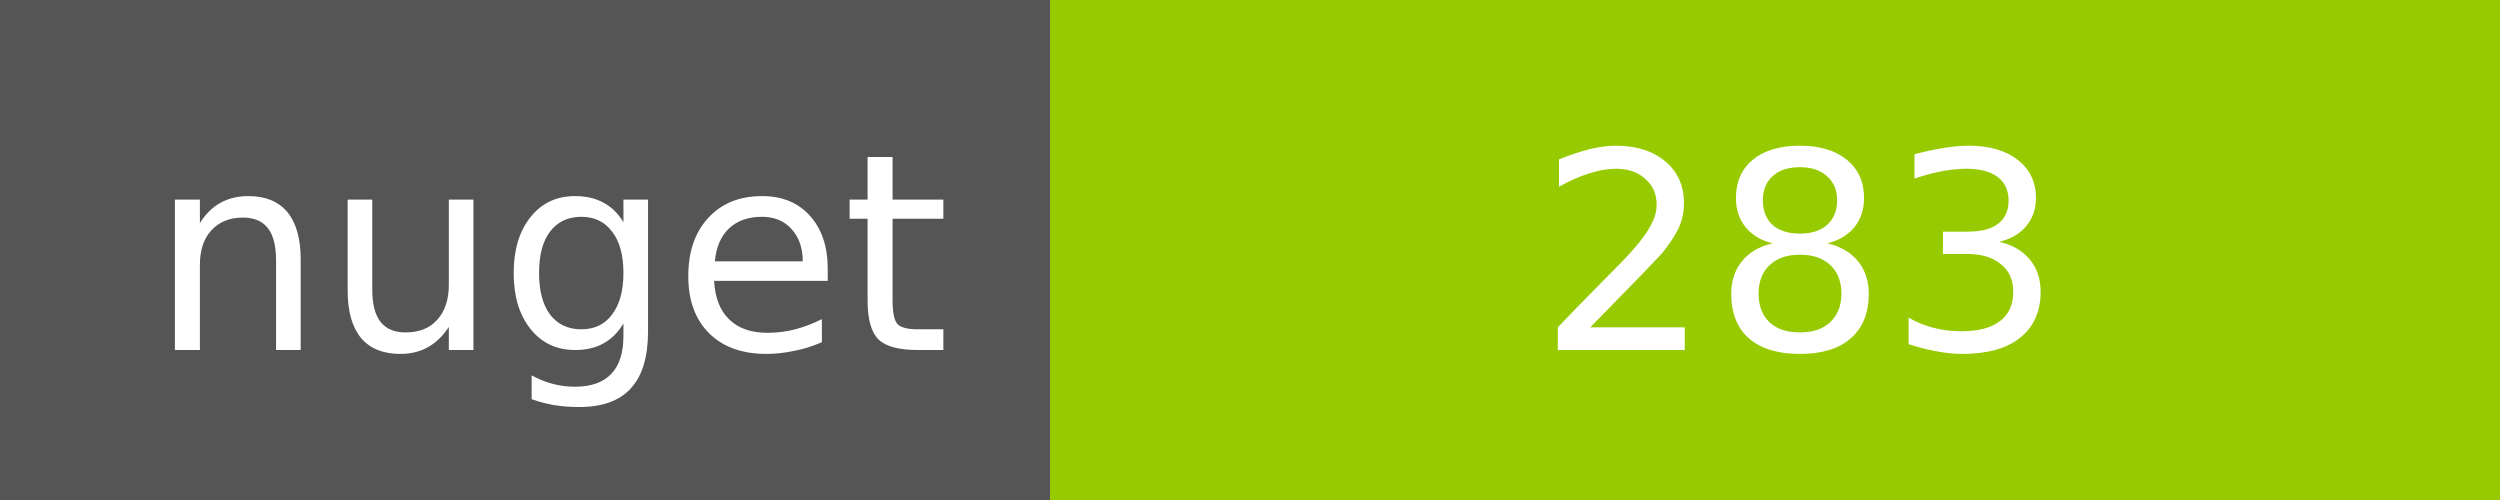
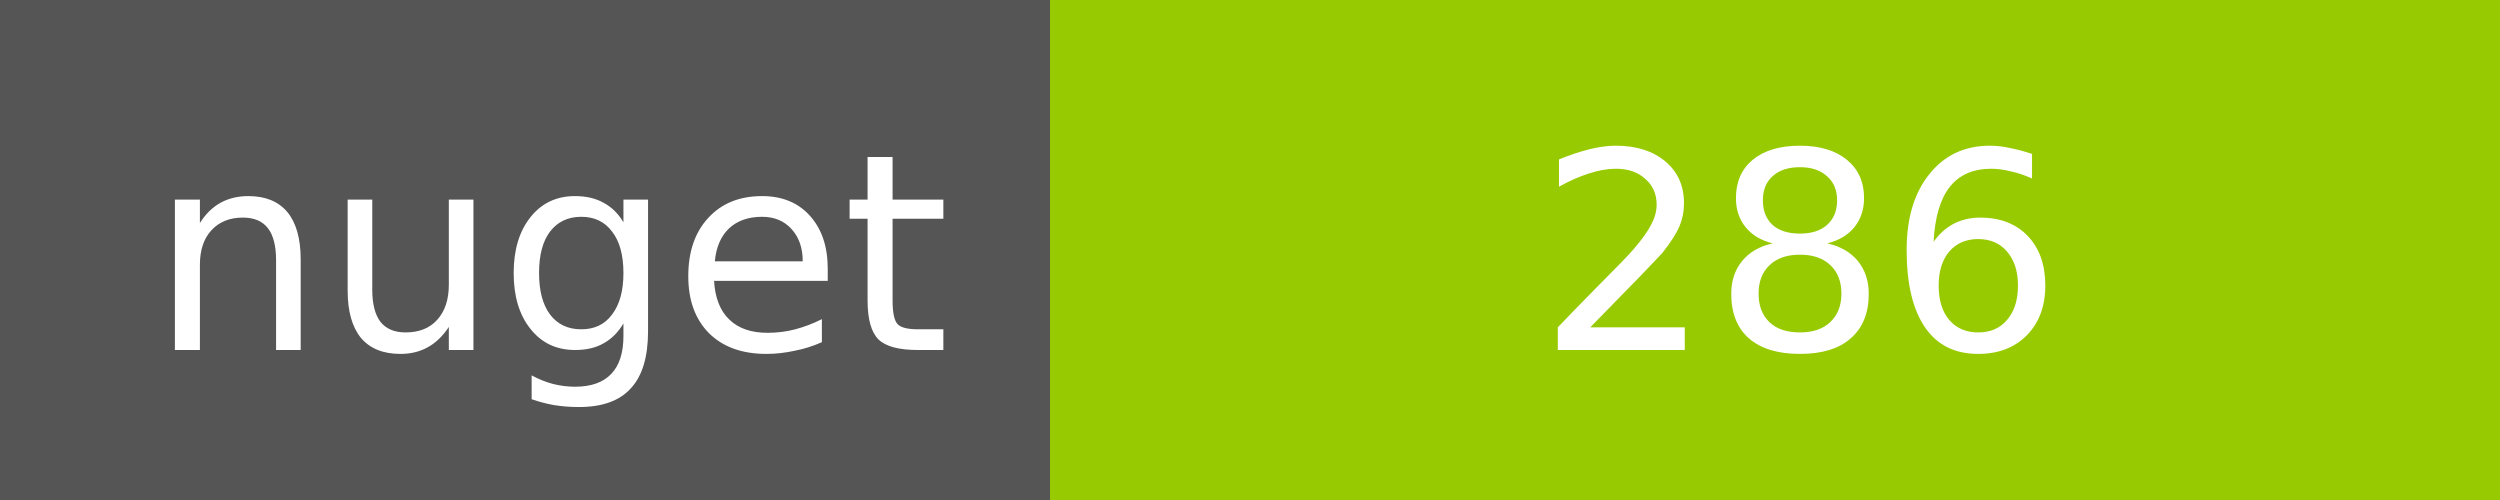
<svg xmlns="http://www.w3.org/2000/svg" width="100" height="20">
  <g shape-rendering="crispEdges">
    <path fill="#555" d="M0 0h42v20H0z" />
    <path fill="#97CA00" d="M42 0h58v20H42z" />
  </g>
  <g fill="#fff" text-anchor="middle" font-family="DejaVu Sans,Verdana,Geneva,sans-serif" font-size="11">
    <text x="22" y="14">nuget</text>
-     <text x="72" y="14">283</text>
+     <text x="72" y="14">286</text>
  </g>
</svg>
